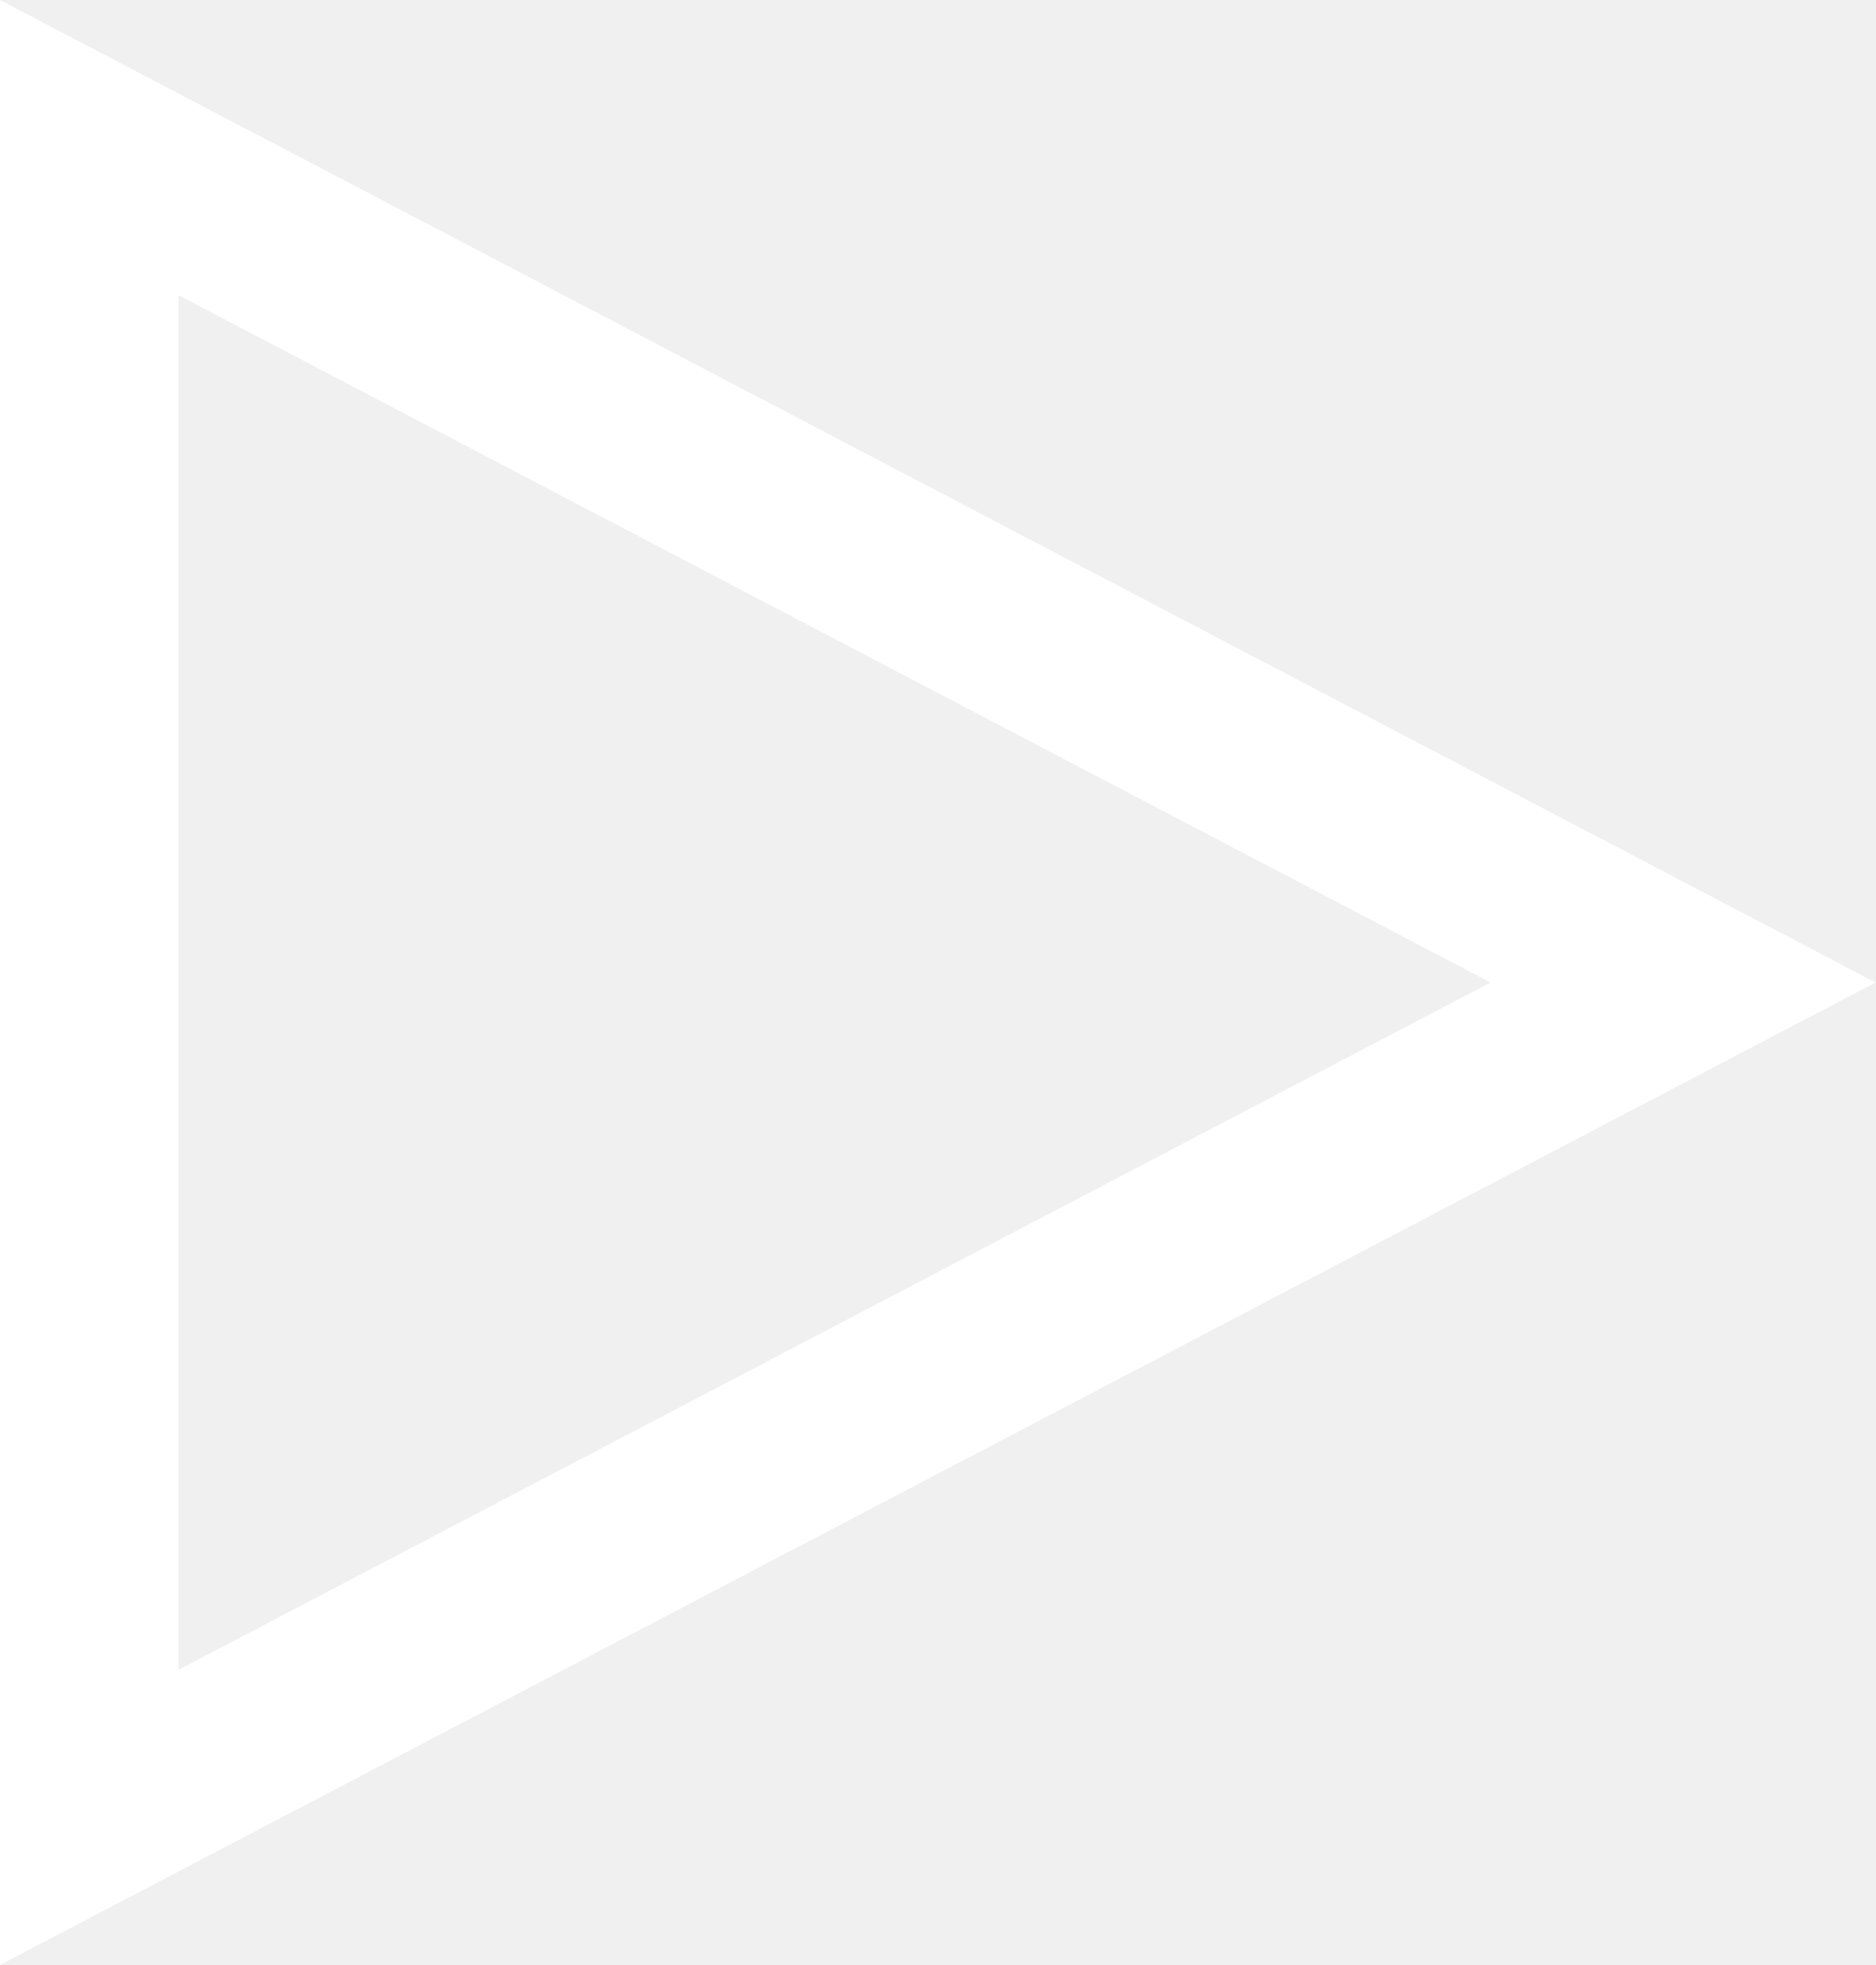
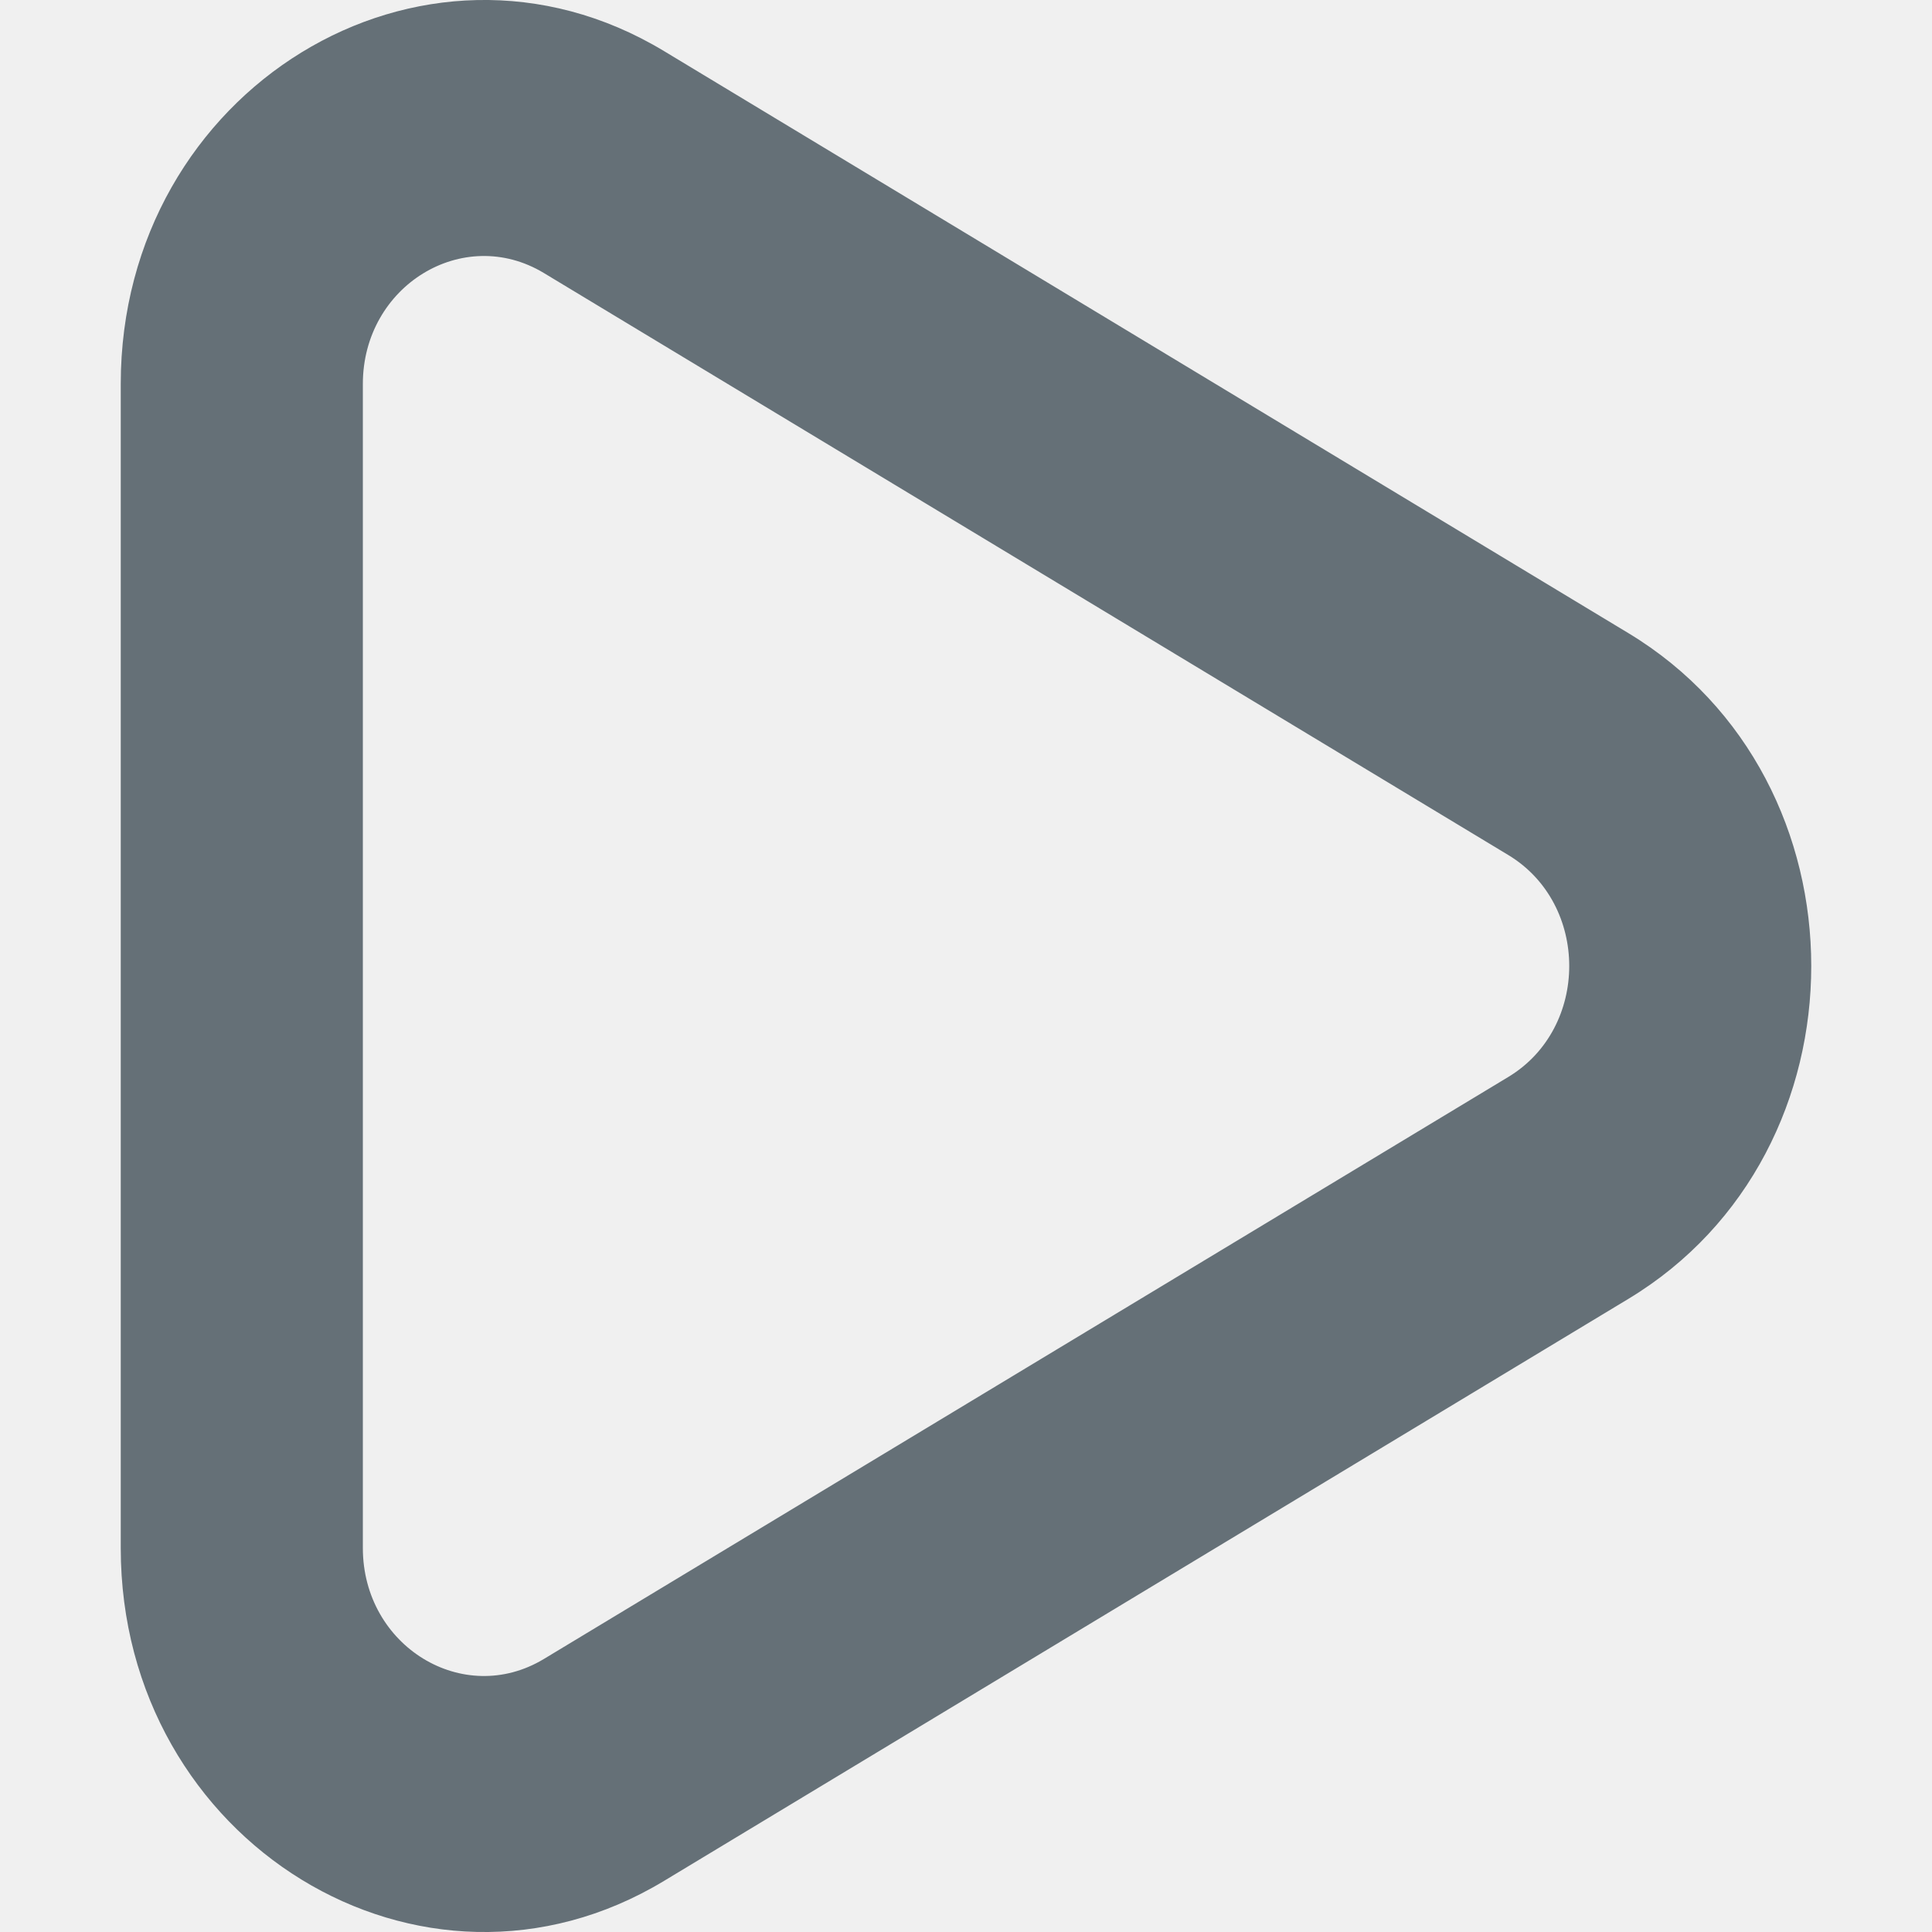
- <svg xmlns="http://www.w3.org/2000/svg" width="21" height="22" viewBox="0 0 21 22" fill="none">
-   <path d="M1 20.347V1.653L18.845 11L1 20.347Z" stroke="white" stroke-width="2" />
+ <svg xmlns="http://www.w3.org/2000/svg" width="16" height="16" viewBox="0 0 16 16" fill="none">
+   <g clip-path="url(#clip0_14531:193615)">
+     <path fill-rule="evenodd" clip-rule="evenodd" d="M13.485 5.243C15.505 6.462 15.505 9.538 13.485 10.757L5.499 15.577C3.494 16.787 1 15.258 1 12.82L1 11.175L3.005 11.175L3.005 12.82C3.005 13.633 3.836 14.142 4.504 13.739L12.491 8.919C13.164 8.513 13.164 7.487 12.491 7.081L4.504 2.261C3.836 1.858 3.005 2.367 3.005 3.18L3.005 11.175L1 11.175L1 3.18C1 0.742 3.494 -0.787 5.499 0.423L13.485 5.243Z" fill="#657077" />
+   </g>
+   <defs>
+     <clipPath id="clip0_14531:193615">
+       <rect width="16" height="16" fill="white" />
+     </clipPath>
+   </defs>
</svg>
